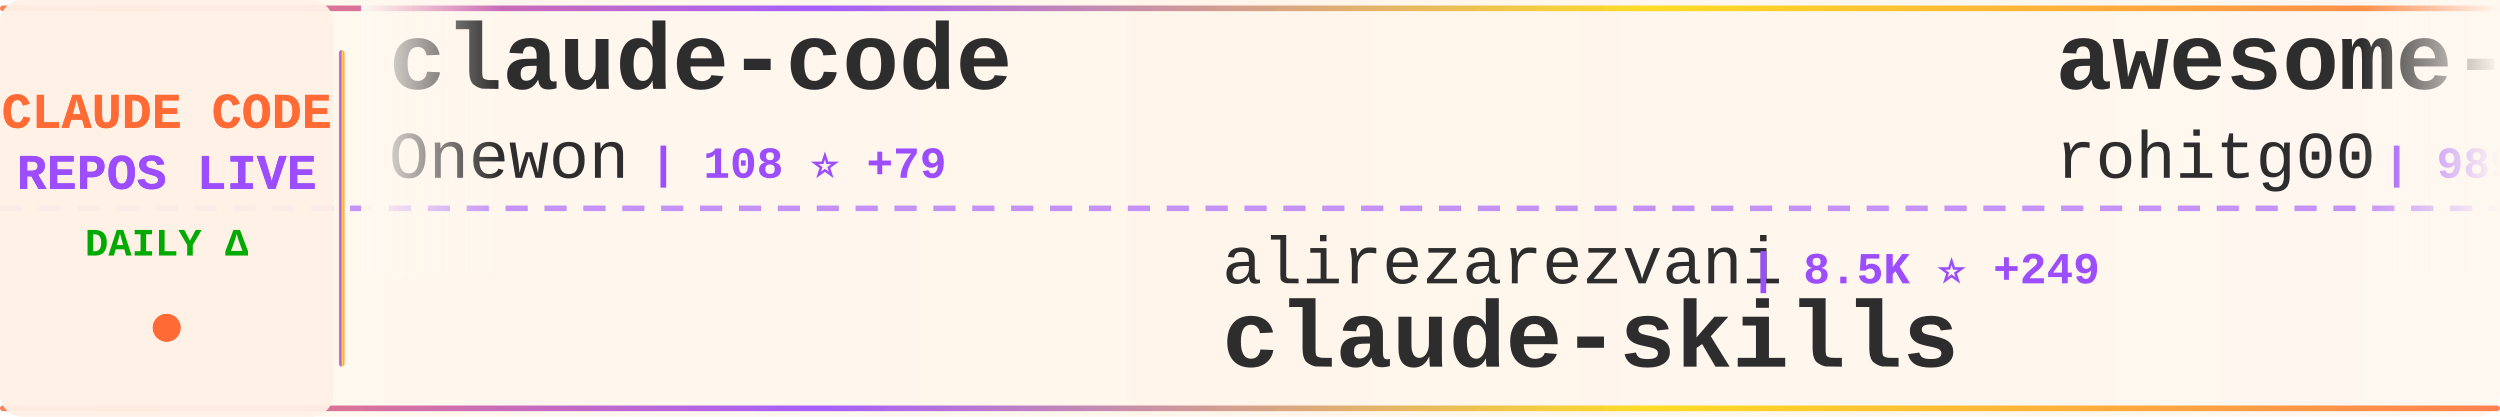
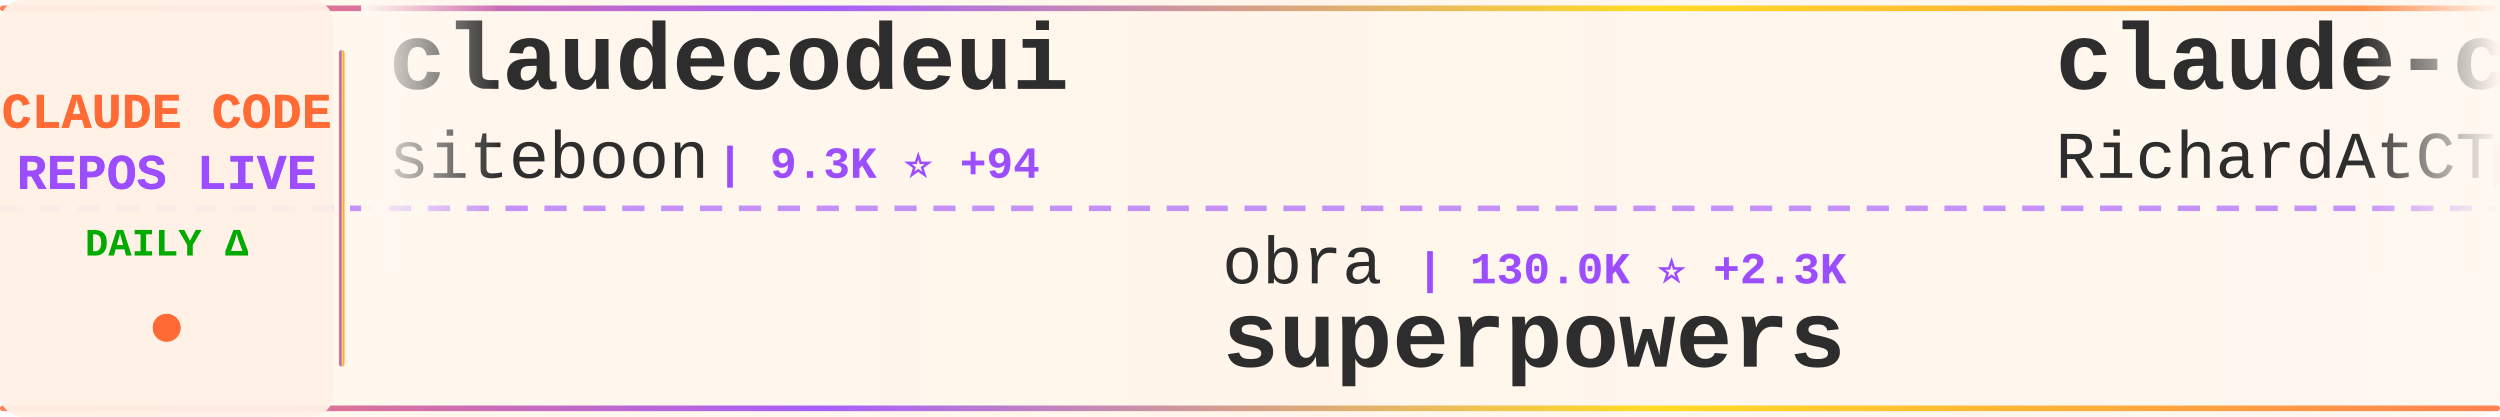
<svg xmlns="http://www.w3.org/2000/svg" width="900" height="150">
  <defs>
    <linearGradient id="tickerBg" x1="0%" y1="0%" x2="100%" y2="0%">
      <stop offset="0%" style="stop-color:#fff8f0;stop-opacity:0.98" />
      <stop offset="50%" style="stop-color:#fff5eb;stop-opacity:1" />
      <stop offset="100%" style="stop-color:#fff8f0;stop-opacity:0.98" />
    </linearGradient>
    <linearGradient id="borderGrad" x1="0%" y1="0%" x2="100%" y2="0%">
      <stop offset="0%" style="stop-color:#FF6B35;stop-opacity:0.85">
        <animate attributeName="stop-opacity" values="0.85;1;0.85" dur="2s" repeatCount="indefinite" />
      </stop>
      <stop offset="33%" style="stop-color:#9C4EFF;stop-opacity:0.9">
        <animate attributeName="stop-opacity" values="0.9;1;0.9" dur="2.2s" repeatCount="indefinite" />
      </stop>
      <stop offset="66%" style="stop-color:#FFD700;stop-opacity:0.85">
        <animate attributeName="stop-opacity" values="0.85;1;0.85" dur="1.8s" repeatCount="indefinite" />
      </stop>
      <stop offset="100%" style="stop-color:#FF6B35;stop-opacity:0.85">
        <animate attributeName="stop-opacity" values="0.85;1;0.85" dur="2s" repeatCount="indefinite" />
      </stop>
    </linearGradient>
    <filter id="textGlow">
      <feGaussianBlur stdDeviation="0.15" result="coloredBlur" />
      <feMerge>
        <feMergeNode in="coloredBlur" />
        <feMergeNode in="SourceGraphic" />
      </feMerge>
    </filter>
    <filter id="metricGlow">
      <feGaussianBlur stdDeviation="0.2" result="coloredBlur" />
      <feMerge>
        <feMergeNode in="coloredBlur" />
        <feMergeNode in="SourceGraphic" />
      </feMerge>
    </filter>
    <linearGradient id="leftFade" x1="0%" y1="0%" x2="100%" y2="0%">
      <stop offset="0%" style="stop-color:#fff8f0;stop-opacity:1" />
      <stop offset="100%" style="stop-color:#fff8f0;stop-opacity:0" />
    </linearGradient>
    <linearGradient id="rightFade" x1="0%" y1="0%" x2="100%" y2="0%">
      <stop offset="0%" style="stop-color:#fff8f0;stop-opacity:0" />
      <stop offset="100%" style="stop-color:#fff8f0;stop-opacity:1" />
    </linearGradient>
  </defs>
  <rect width="900" height="150" fill="url(#tickerBg)" rx="8" />
  <rect x="0" y="2" width="900" height="2" fill="url(#borderGrad)" rx="1" />
  <rect x="0" y="146" width="900" height="2" fill="url(#borderGrad)" rx="1" />
  <line x1="0" y1="75" x2="900" y2="75" stroke="#9C4EFF" stroke-width="2" stroke-dasharray="8 6" opacity="0.6" />
  <rect x="0" y="0" width="120" height="150" fill="#fff0e6" opacity="0.95" rx="8" />
  <text x="60" y="46" font-family="'Courier New', monospace" font-size="18" font-weight="bold" fill="#FF6B35" text-anchor="middle" filter="url(#textGlow)">
    CLAUDE CODE
  </text>
  <text x="60" y="68" font-family="'Courier New', monospace" font-size="18" font-weight="bold" fill="#9C4EFF" text-anchor="middle" filter="url(#textGlow)">
    REPOS LIVE
  </text>
  <text x="60" y="92" font-family="'Courier New', monospace" font-size="14" font-weight="bold" fill="#00aa00" text-anchor="middle">
    DAILY Δ
  </text>
  <circle cx="60" cy="118" r="5" fill="#FF6B35" filter="url(#metricGlow)">
    <animate attributeName="r" values="4;6;4" dur="1.5s" repeatCount="indefinite" />
    <animate attributeName="opacity" values="0.6;1;0.6" dur="1.5s" repeatCount="indefinite" />
  </circle>
  <rect x="122" y="18" width="2" height="114" fill="url(#borderGrad)" rx="1" />
  <clipPath id="tickerClip">
    <rect x="130" y="0" width="770" height="150" />
  </clipPath>
  <g clip-path="url(#tickerClip)">
    <g id="tickerItems">
      <animateTransform attributeName="transform" attributeType="XML" type="translate" from="0 0" to="-3000 0" dur="54s" repeatCount="indefinite" />
      <g transform="translate(0, 0)">
-         <text x="140" y="32" font-family="'Courier New', monospace" font-size="34" font-weight="bold" fill="#2d2d2d">claude-code</text>
-         <text x="140" y="64" font-family="'Courier New', monospace" font-size="24" font-weight="normal" fill="#2d2d2d" opacity="1.0">Onewon</text>
-         <text x="234" y="64" font-family="'Courier New', monospace" font-size="16" font-weight="bold" fill="#9C4EFF"> | 108 ⭐ +79</text>
+         <text x="140" y="32" font-family="'Courier New', monospace" font-size="34" font-weight="bold" fill="#2d2d2d">claudecodeui</text>
+         <text x="140" y="64" font-family="'Courier New', monospace" font-size="24" font-weight="normal" fill="#2d2d2d" opacity="1.0">siteboon</text>
+         <text x="258" y="64" font-family="'Courier New', monospace" font-size="16" font-weight="bold" fill="#9C4EFF"> | 9.3K ⭐ +94</text>
      </g>
      <g transform="translate(300, 0)">
-         <text x="140" y="102" font-family="'Courier New', monospace" font-size="24" font-weight="normal" fill="#2d2d2d" opacity="1.0">alirezarezvani</text>
-         <text x="330" y="102" font-family="'Courier New', monospace" font-size="16" font-weight="bold" fill="#9C4EFF"> | 8.5K ⭐ +249</text>
-         <text x="140" y="132" font-family="'Courier New', monospace" font-size="34" font-weight="bold" fill="#2d2d2d">claude-skills</text>
+         <text x="140" y="102" font-family="'Courier New', monospace" font-size="24" font-weight="normal" fill="#2d2d2d" opacity="1.0">obra</text>
+         <text x="210" y="102" font-family="'Courier New', monospace" font-size="16" font-weight="bold" fill="#9C4EFF"> | 130.0K ⭐ +2.3K</text>
+         <text x="140" y="132" font-family="'Courier New', monospace" font-size="34" font-weight="bold" fill="#2d2d2d">superpowers</text>
      </g>
      <g transform="translate(600, 0)">
-         <text x="140" y="32" font-family="'Courier New', monospace" font-size="34" font-weight="bold" fill="#2d2d2d">awesome-claude-code-tool...</text>
-         <text x="140" y="64" font-family="'Courier New', monospace" font-size="24" font-weight="normal" fill="#2d2d2d" opacity="1.0">rohitg00</text>
-         <text x="258" y="64" font-family="'Courier New', monospace" font-size="16" font-weight="bold" fill="#9C4EFF"> | 989 ⭐ +20</text>
+         <text x="140" y="32" font-family="'Courier New', monospace" font-size="34" font-weight="bold" fill="#2d2d2d">claude-code-telegram</text>
+         <text x="140" y="64" font-family="'Courier New', monospace" font-size="24" font-weight="normal" fill="#2d2d2d" opacity="1.0">RichardAtCT</text>
+         <text x="294" y="64" font-family="'Courier New', monospace" font-size="16" font-weight="bold" fill="#9C4EFF"> | 2.3K ⭐ +12</text>
      </g>
      <g transform="translate(900, 0)">
-         <text x="140" y="102" font-family="'Courier New', monospace" font-size="24" font-weight="normal" fill="#2d2d2d" opacity="1.0">Piebald-AI</text>
-         <text x="282" y="102" font-family="'Courier New', monospace" font-size="16" font-weight="bold" fill="#9C4EFF"> | 7.8K ⭐ +653</text>
-         <text x="140" y="132" font-family="'Courier New', monospace" font-size="34" font-weight="bold" fill="#2d2d2d">claude-code-system-promp...</text>
+         <text x="140" y="102" font-family="'Courier New', monospace" font-size="24" font-weight="normal" fill="#2d2d2d" opacity="1.0">chauncygu</text>
+         <text x="270" y="102" font-family="'Courier New', monospace" font-size="16" font-weight="bold" fill="#9C4EFF"> | 547 ⭐ +544</text>
+         <text x="140" y="132" font-family="'Courier New', monospace" font-size="34" font-weight="bold" fill="#2d2d2d">collection-claude-code-s...</text>
      </g>
      <g transform="translate(1200, 0)">
-         <text x="140" y="32" font-family="'Courier New', monospace" font-size="34" font-weight="bold" fill="#2d2d2d">claude-code-guide</text>
-         <text x="140" y="64" font-family="'Courier New', monospace" font-size="24" font-weight="normal" fill="#2d2d2d" opacity="1.0">Cranot</text>
-         <text x="234" y="64" font-family="'Courier New', monospace" font-size="16" font-weight="bold" fill="#9C4EFF"> | 2.5K ⭐ +10</text>
+         <text x="140" y="32" font-family="'Courier New', monospace" font-size="34" font-weight="bold" fill="#2d2d2d">how-claude-code-works</text>
+         <text x="140" y="64" font-family="'Courier New', monospace" font-size="24" font-weight="normal" fill="#2d2d2d" opacity="1.0">Windy3f3f3f3f</text>
+         <text x="318" y="64" font-family="'Courier New', monospace" font-size="16" font-weight="bold" fill="#9C4EFF"> | 838 ⭐ +797</text>
      </g>
      <g transform="translate(1500, 0)">
-         <text x="140" y="102" font-family="'Courier New', monospace" font-size="24" font-weight="normal" fill="#2d2d2d" opacity="1.0">ChinaSiro</text>
-         <text x="270" y="102" font-family="'Courier New', monospace" font-size="16" font-weight="bold" fill="#9C4EFF"> | 6.9K ⭐ +4.9K</text>
-         <text x="140" y="132" font-family="'Courier New', monospace" font-size="34" font-weight="bold" fill="#2d2d2d">claude-code-sourcemap</text>
+         <text x="140" y="102" font-family="'Courier New', monospace" font-size="24" font-weight="normal" fill="#2d2d2d" opacity="1.0">claude-code-best</text>
+         <text x="354" y="102" font-family="'Courier New', monospace" font-size="16" font-weight="bold" fill="#9C4EFF"> | 7.2K ⭐ +6.6K</text>
+         <text x="140" y="132" font-family="'Courier New', monospace" font-size="34" font-weight="bold" fill="#2d2d2d">claude-code</text>
      </g>
      <g transform="translate(1800, 0)">
-         <text x="140" y="32" font-family="'Courier New', monospace" font-size="34" font-weight="bold" fill="#2d2d2d">claude-code-pm-course</text>
-         <text x="140" y="64" font-family="'Courier New', monospace" font-size="24" font-weight="normal" fill="#2d2d2d" opacity="1.0">carlvellotti</text>
-         <text x="306" y="64" font-family="'Courier New', monospace" font-size="16" font-weight="bold" fill="#9C4EFF"> | 1.7K ⭐ +5</text>
+         <text x="140" y="32" font-family="'Courier New', monospace" font-size="34" font-weight="bold" fill="#2d2d2d">learn-claude-code</text>
+         <text x="140" y="64" font-family="'Courier New', monospace" font-size="24" font-weight="normal" fill="#2d2d2d" opacity="1.0">shareAI-lab</text>
+         <text x="294" y="64" font-family="'Courier New', monospace" font-size="16" font-weight="bold" fill="#9C4EFF"> | 46.3K ⭐ +1.4K</text>
      </g>
      <g transform="translate(2100, 0)">
-         <text x="140" y="102" font-family="'Courier New', monospace" font-size="24" font-weight="normal" fill="#2d2d2d" opacity="1.0">777genius</text>
-         <text x="270" y="102" font-family="'Courier New', monospace" font-size="16" font-weight="bold" fill="#9C4EFF"> | 707 ⭐ +707</text>
-         <text x="140" y="132" font-family="'Courier New', monospace" font-size="34" font-weight="bold" fill="#2d2d2d">claude-code-source-code</text>
+         <text x="140" y="102" font-family="'Courier New', monospace" font-size="24" font-weight="normal" fill="#2d2d2d" opacity="1.0">ding113</text>
+         <text x="246" y="102" font-family="'Courier New', monospace" font-size="16" font-weight="bold" fill="#9C4EFF"> | 2.3K ⭐ +22</text>
+         <text x="140" y="132" font-family="'Courier New', monospace" font-size="34" font-weight="bold" fill="#2d2d2d">claude-code-hub</text>
      </g>
      <g transform="translate(2400, 0)">
-         <text x="140" y="32" font-family="'Courier New', monospace" font-size="34" font-weight="bold" fill="#2d2d2d">collection-claude-code-s...</text>
-         <text x="140" y="64" font-family="'Courier New', monospace" font-size="24" font-weight="normal" fill="#2d2d2d" opacity="1.0">chauncygu</text>
-         <text x="270" y="64" font-family="'Courier New', monospace" font-size="16" font-weight="bold" fill="#9C4EFF"> | 405 ⭐ +405</text>
+         <text x="140" y="32" font-family="'Courier New', monospace" font-size="34" font-weight="bold" fill="#2d2d2d">claude-code-base-action</text>
+         <text x="140" y="64" font-family="'Courier New', monospace" font-size="24" font-weight="normal" fill="#2d2d2d" opacity="1.0">anthropics</text>
+         <text x="282" y="64" font-family="'Courier New', monospace" font-size="16" font-weight="bold" fill="#9C4EFF"> | 758 ⭐ +15</text>
      </g>
      <g transform="translate(2700, 0)">
-         <text x="140" y="102" font-family="'Courier New', monospace" font-size="24" font-weight="normal" fill="#2d2d2d" opacity="1.0">darcyegb</text>
-         <text x="258" y="102" font-family="'Courier New', monospace" font-size="16" font-weight="bold" fill="#9C4EFF"> | 637 ⭐ +3</text>
-         <text x="140" y="132" font-family="'Courier New', monospace" font-size="34" font-weight="bold" fill="#2d2d2d">ClaudeCodeAgents</text>
+         <text x="140" y="102" font-family="'Courier New', monospace" font-size="24" font-weight="normal" fill="#2d2d2d" opacity="1.0">steipete</text>
+         <text x="258" y="102" font-family="'Courier New', monospace" font-size="16" font-weight="bold" fill="#9C4EFF"> | 1.2K ⭐ +2</text>
+         <text x="140" y="132" font-family="'Courier New', monospace" font-size="34" font-weight="bold" fill="#2d2d2d">claude-code-mcp</text>
      </g>
      <g transform="translate(3000, 0)">
-         <text x="140" y="32" font-family="'Courier New', monospace" font-size="34" font-weight="bold" fill="#2d2d2d">claude-code</text>
-         <text x="140" y="64" font-family="'Courier New', monospace" font-size="24" font-weight="normal" fill="#2d2d2d" opacity="1.0">Onewon</text>
-         <text x="234" y="64" font-family="'Courier New', monospace" font-size="16" font-weight="bold" fill="#9C4EFF"> | 108 ⭐ +79</text>
+         <text x="140" y="32" font-family="'Courier New', monospace" font-size="34" font-weight="bold" fill="#2d2d2d">claudecodeui</text>
+         <text x="140" y="64" font-family="'Courier New', monospace" font-size="24" font-weight="normal" fill="#2d2d2d" opacity="1.0">siteboon</text>
+         <text x="258" y="64" font-family="'Courier New', monospace" font-size="16" font-weight="bold" fill="#9C4EFF"> | 9.3K ⭐ +94</text>
      </g>
      <g transform="translate(3300, 0)">
-         <text x="140" y="102" font-family="'Courier New', monospace" font-size="24" font-weight="normal" fill="#2d2d2d" opacity="1.0">alirezarezvani</text>
-         <text x="330" y="102" font-family="'Courier New', monospace" font-size="16" font-weight="bold" fill="#9C4EFF"> | 8.5K ⭐ +249</text>
-         <text x="140" y="132" font-family="'Courier New', monospace" font-size="34" font-weight="bold" fill="#2d2d2d">claude-skills</text>
+         <text x="140" y="102" font-family="'Courier New', monospace" font-size="24" font-weight="normal" fill="#2d2d2d" opacity="1.0">obra</text>
+         <text x="210" y="102" font-family="'Courier New', monospace" font-size="16" font-weight="bold" fill="#9C4EFF"> | 130.0K ⭐ +2.3K</text>
+         <text x="140" y="132" font-family="'Courier New', monospace" font-size="34" font-weight="bold" fill="#2d2d2d">superpowers</text>
      </g>
      <g transform="translate(3600, 0)">
-         <text x="140" y="32" font-family="'Courier New', monospace" font-size="34" font-weight="bold" fill="#2d2d2d">awesome-claude-code-tool...</text>
-         <text x="140" y="64" font-family="'Courier New', monospace" font-size="24" font-weight="normal" fill="#2d2d2d" opacity="1.0">rohitg00</text>
-         <text x="258" y="64" font-family="'Courier New', monospace" font-size="16" font-weight="bold" fill="#9C4EFF"> | 989 ⭐ +20</text>
+         <text x="140" y="32" font-family="'Courier New', monospace" font-size="34" font-weight="bold" fill="#2d2d2d">claude-code-telegram</text>
+         <text x="140" y="64" font-family="'Courier New', monospace" font-size="24" font-weight="normal" fill="#2d2d2d" opacity="1.0">RichardAtCT</text>
+         <text x="294" y="64" font-family="'Courier New', monospace" font-size="16" font-weight="bold" fill="#9C4EFF"> | 2.3K ⭐ +12</text>
      </g>
      <g transform="translate(3900, 0)">
-         <text x="140" y="102" font-family="'Courier New', monospace" font-size="24" font-weight="normal" fill="#2d2d2d" opacity="1.0">Piebald-AI</text>
-         <text x="282" y="102" font-family="'Courier New', monospace" font-size="16" font-weight="bold" fill="#9C4EFF"> | 7.8K ⭐ +653</text>
-         <text x="140" y="132" font-family="'Courier New', monospace" font-size="34" font-weight="bold" fill="#2d2d2d">claude-code-system-promp...</text>
+         <text x="140" y="102" font-family="'Courier New', monospace" font-size="24" font-weight="normal" fill="#2d2d2d" opacity="1.0">chauncygu</text>
+         <text x="270" y="102" font-family="'Courier New', monospace" font-size="16" font-weight="bold" fill="#9C4EFF"> | 547 ⭐ +544</text>
+         <text x="140" y="132" font-family="'Courier New', monospace" font-size="34" font-weight="bold" fill="#2d2d2d">collection-claude-code-s...</text>
      </g>
    </g>
  </g>
  <rect x="130" y="0" width="50" height="100" fill="url(#leftFade)" />
  <rect x="850" y="0" width="50" height="100" fill="url(#rightFade)" />
</svg>
